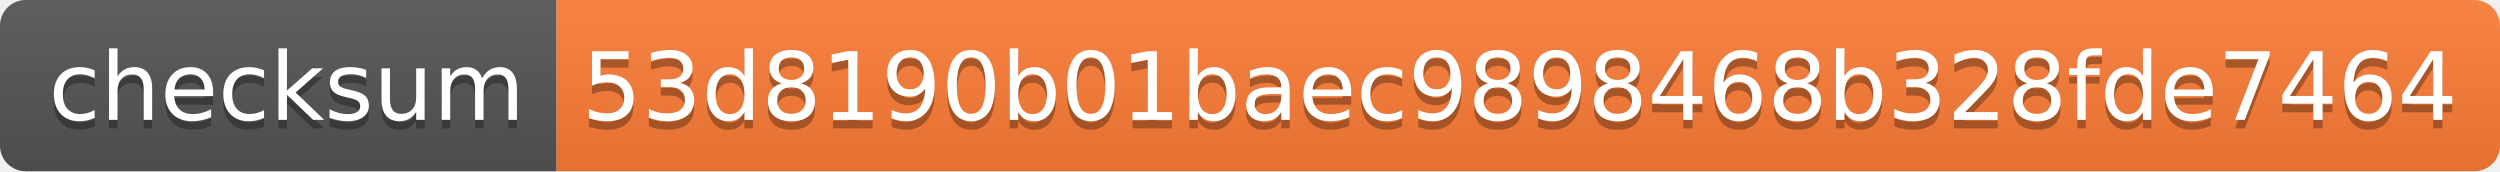
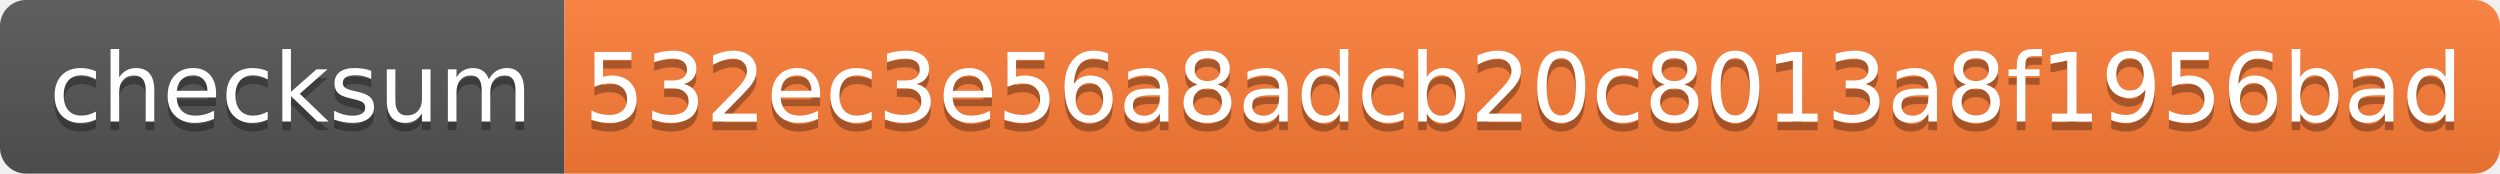
- <svg xmlns="http://www.w3.org/2000/svg" width="292" height="20">
+ <svg xmlns="http://www.w3.org/2000/svg" width="288" height="20">
  <linearGradient id="s" x2="0" y2="100%">
    <stop offset="0" stop-color="#bbb" stop-opacity=".1" />
    <stop offset="1" stop-opacity=".1" />
  </linearGradient>
  <clipPath id="r">
-     <rect width="292" height="20" rx="3" fill="#fff" />
+     <rect width="288" height="20" rx="3" fill="#fff" />
  </clipPath>
  <g clip-path="url(#r)">
    <rect width="65" height="20" fill="#555" />
-     <rect x="65" width="227" height="20" fill="#fe7d37" />
-     <rect width="292" height="20" fill="url(#s)" />
+     <rect x="65" width="223" height="20" fill="#fe7d37" />
+     <rect width="288" height="20" fill="url(#s)" />
  </g>
  <g fill="#fff" text-anchor="middle" font-family="Verdana,Geneva,DejaVu Sans,sans-serif" text-rendering="geometricPrecision" font-size="110">
    <text x="335" y="150" fill="#010101" fill-opacity=".3" transform="scale(.1)" textLength="550">checksum</text>
    <text x="335" y="140" transform="scale(.1)" textLength="550">checksum</text>
-     <text x="1775" y="150" fill="#010101" fill-opacity=".3" transform="scale(.1)" textLength="2170">53d8190b01baec9898468b328fde7464</text>
-     <text x="1775" y="140" transform="scale(.1)" textLength="2170">53d8190b01baec9898468b328fde7464</text>
+     <text x="1755" y="150" fill="#010101" fill-opacity=".3" transform="scale(.1)" textLength="2130">532ec3e56a8adcb20c8013a8f1956bad</text>
+     <text x="1755" y="140" transform="scale(.1)" textLength="2130">532ec3e56a8adcb20c8013a8f1956bad</text>
  </g>
</svg>
